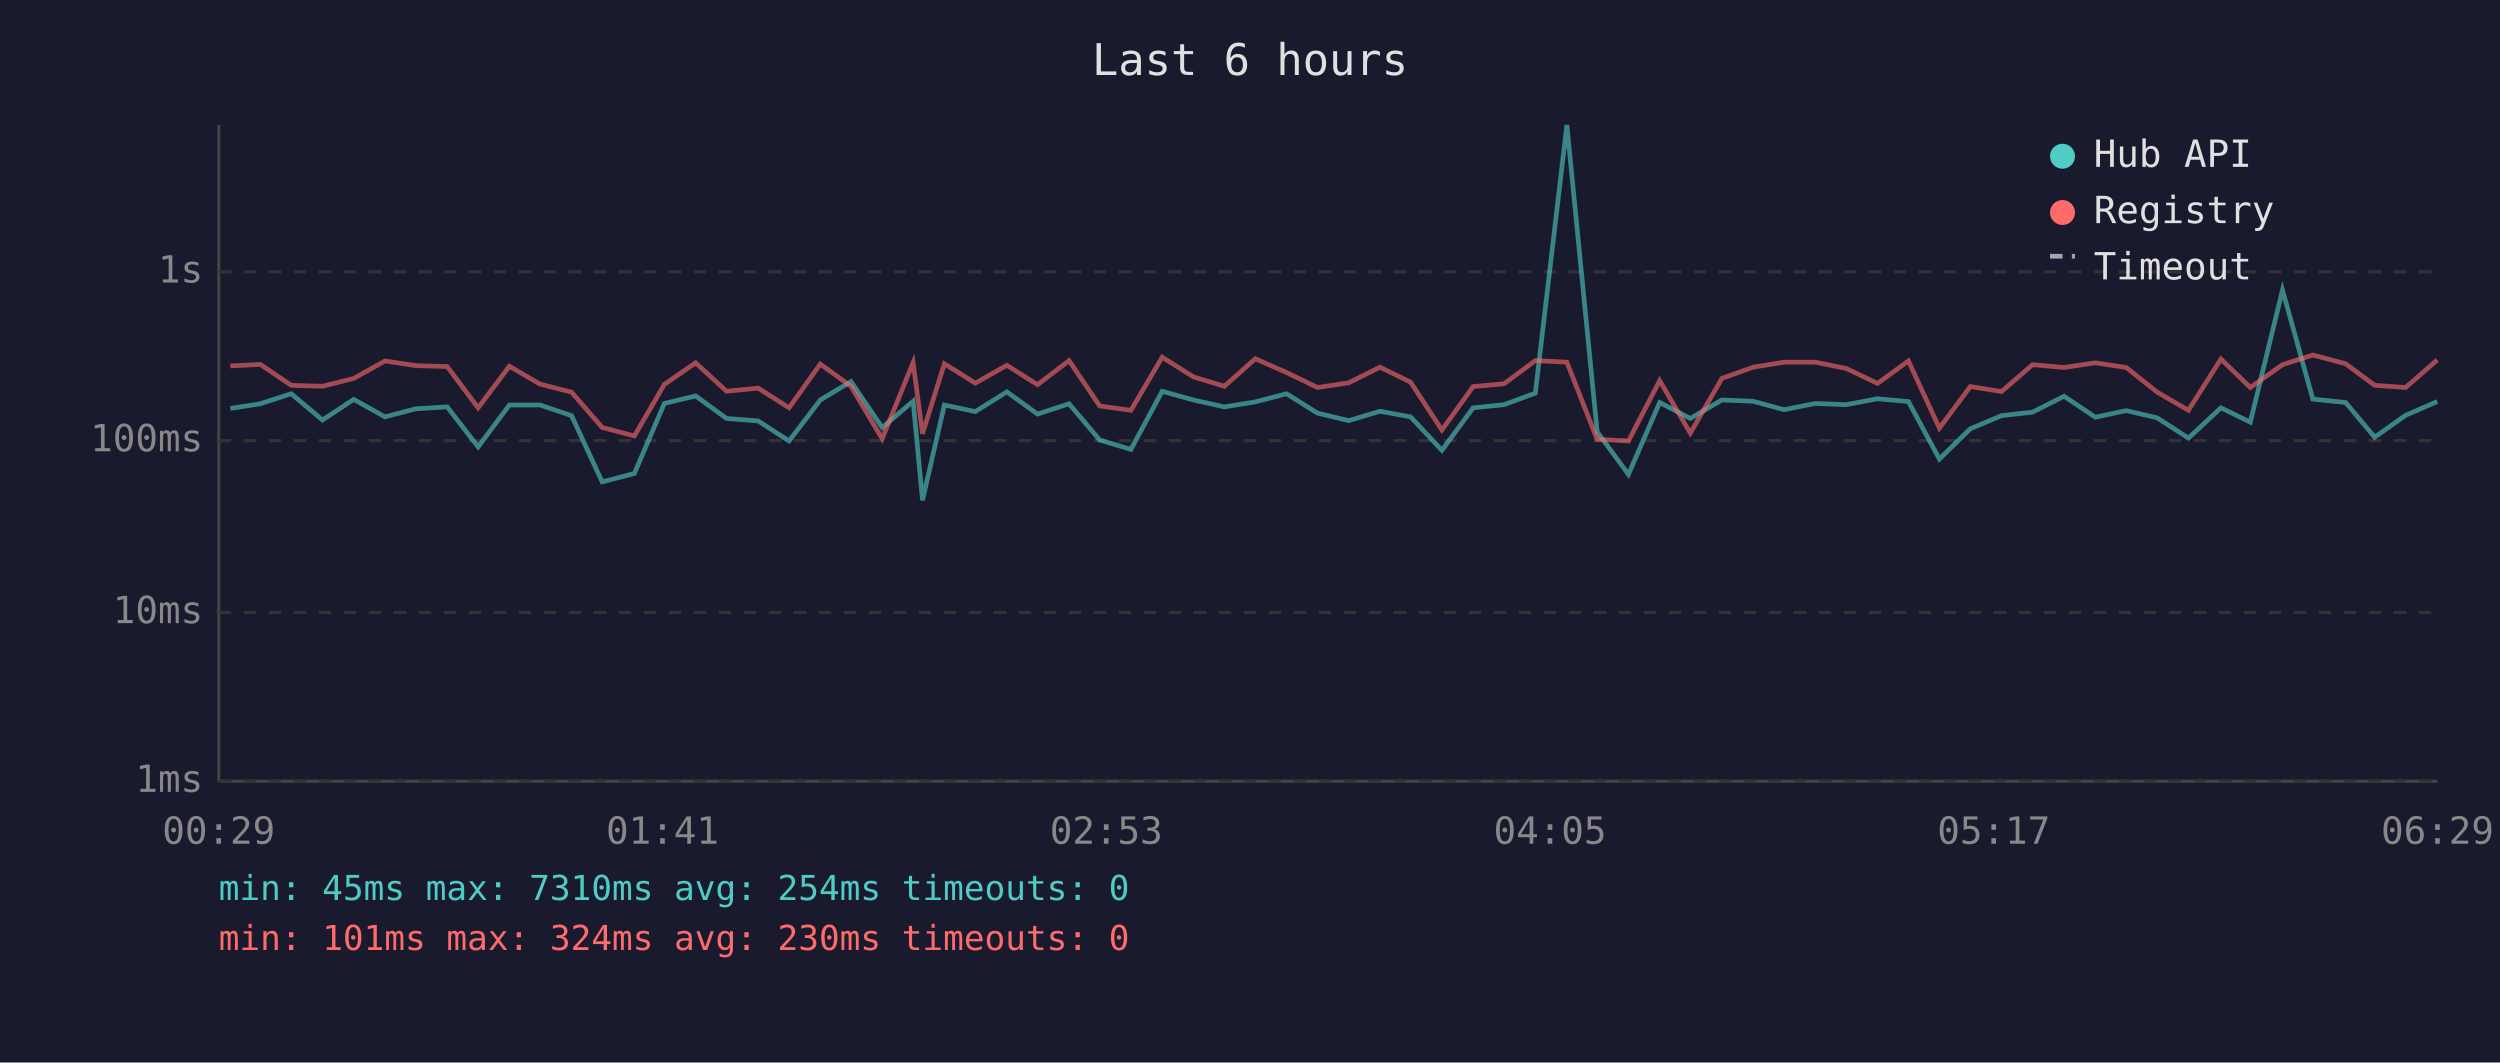
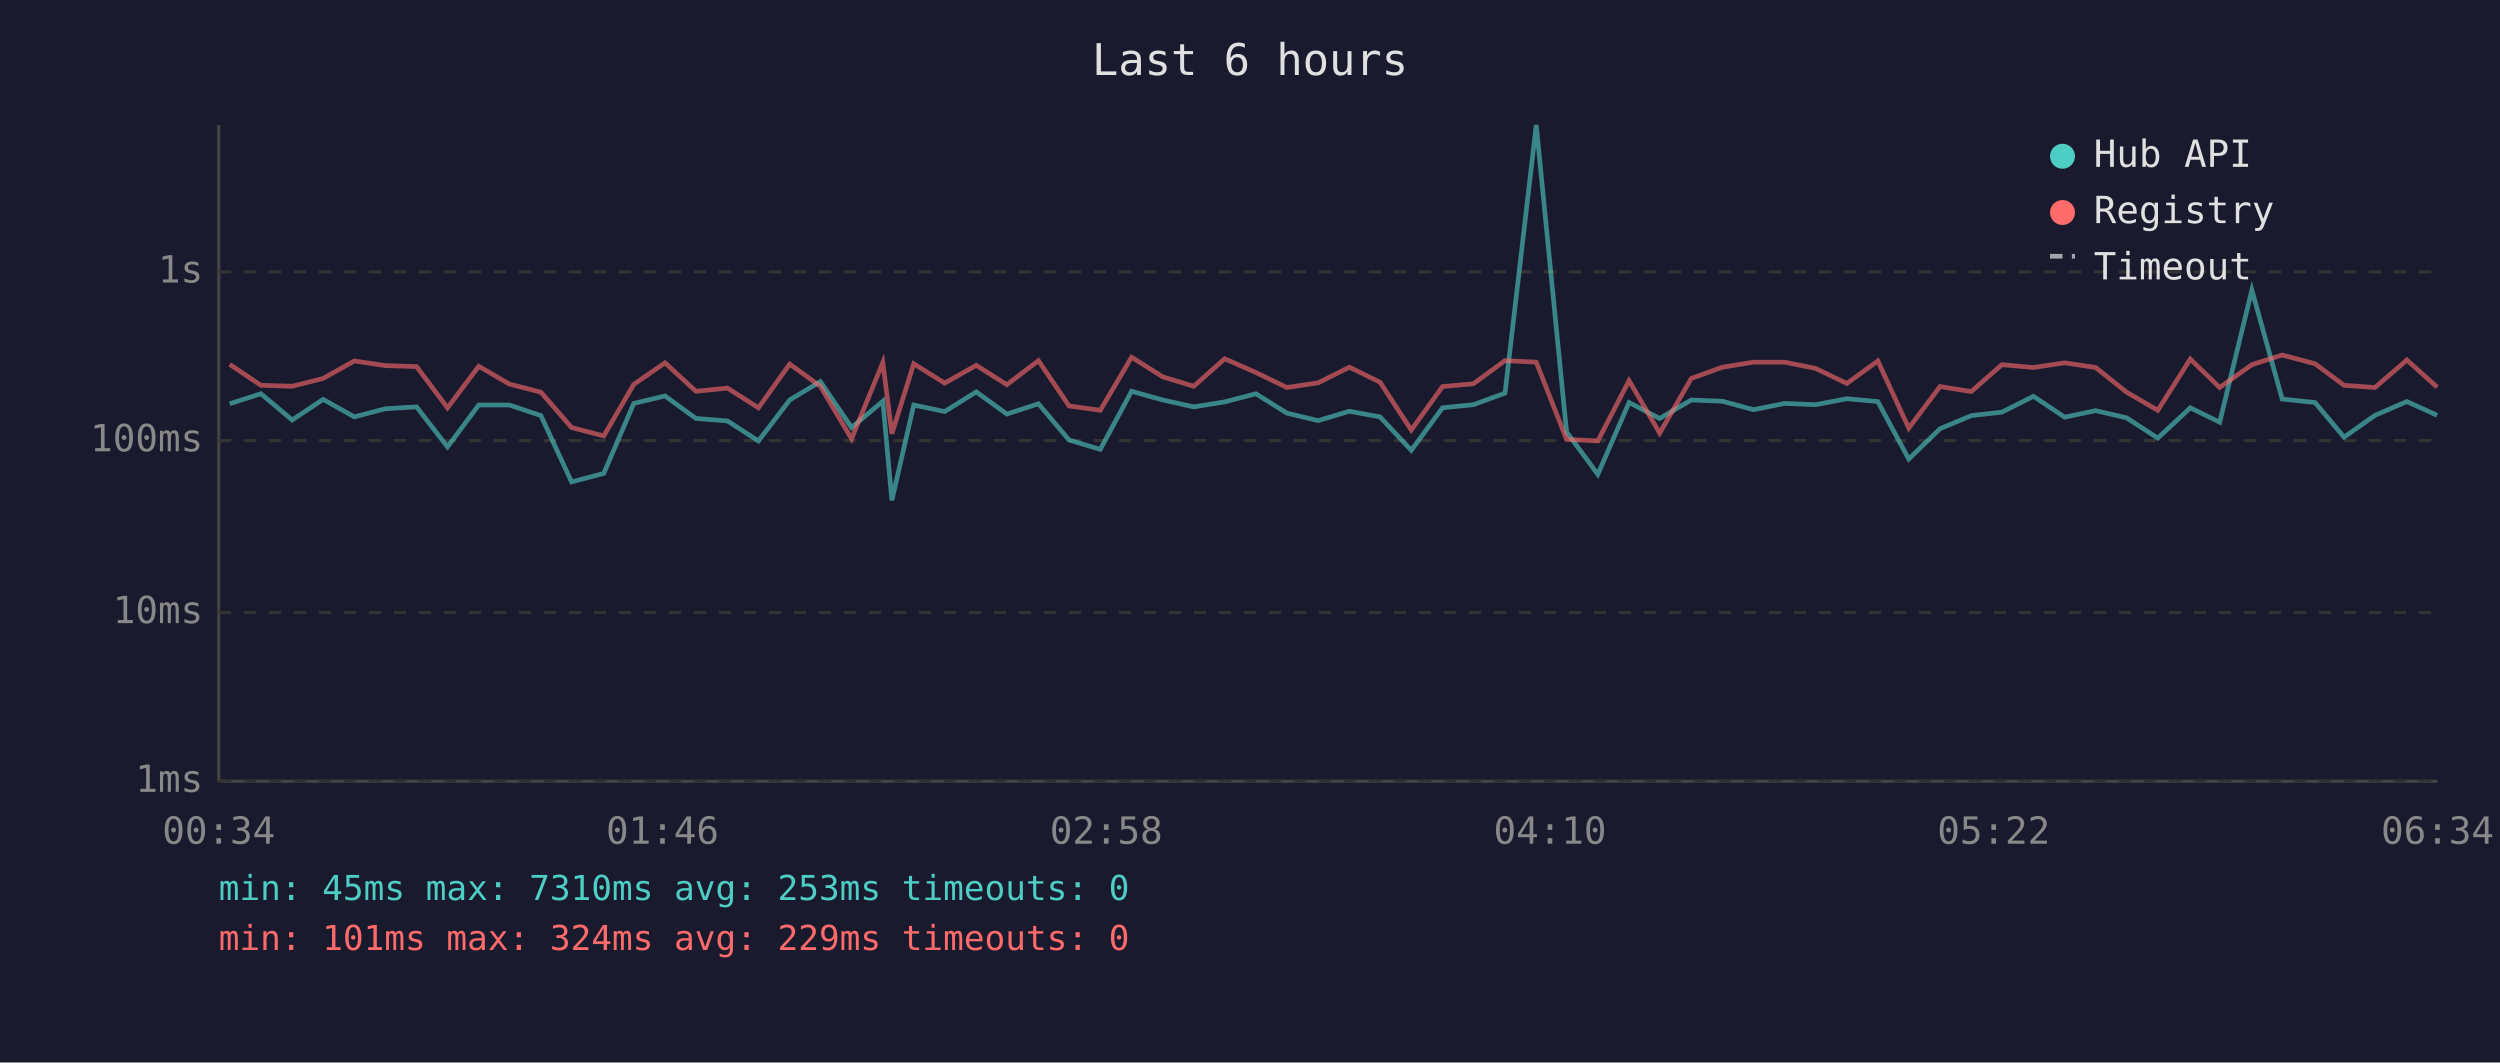
<svg xmlns="http://www.w3.org/2000/svg" viewBox="0 0 800 340" font-family="monospace" font-size="12">
  <rect width="800" height="340" fill="#1a1a2e" />
  <text x="400" y="24" fill="#e0e0e0" font-size="14" text-anchor="middle">Last 6 hours</text>
  <line x1="70" y1="40" x2="70" y2="250" stroke="#444" stroke-width="1" />
  <line x1="70" y1="250" x2="780" y2="250" stroke="#444" stroke-width="1" />
  <line x1="70" y1="250" x2="780" y2="250" stroke="#333" stroke-width="1" stroke-dasharray="4" />
  <text x="65" y="250" fill="#888" text-anchor="end" dominant-baseline="middle">1ms</text>
  <line x1="70" y1="196" x2="780" y2="196" stroke="#333" stroke-width="1" stroke-dasharray="4" />
  <text x="65" y="196" fill="#888" text-anchor="end" dominant-baseline="middle">10ms</text>
  <line x1="70" y1="141" x2="780" y2="141" stroke="#333" stroke-width="1" stroke-dasharray="4" />
  <text x="65" y="141" fill="#888" text-anchor="end" dominant-baseline="middle">100ms</text>
  <line x1="70" y1="87" x2="780" y2="87" stroke="#333" stroke-width="1" stroke-dasharray="4" />
  <text x="65" y="87" fill="#888" text-anchor="end" dominant-baseline="middle">1s</text>
-   <text x="70" y="270" fill="#888" text-anchor="middle">00:29</text>
-   <text x="212" y="270" fill="#888" text-anchor="middle">01:41</text>
-   <text x="354" y="270" fill="#888" text-anchor="middle">02:53</text>
-   <text x="496" y="270" fill="#888" text-anchor="middle">04:05</text>
-   <text x="638" y="270" fill="#888" text-anchor="middle">05:17</text>
-   <text x="780" y="270" fill="#888" text-anchor="middle">06:29</text>
-   <polyline points="73.7,130.7 83.3,129.2 93.2,126.0 103.2,134.4 113.2,127.8 123.2,133.4 133.1,130.8 143.1,130.2 153.0,143.0 163.0,129.6 172.8,129.6 182.9,133.0 192.7,154.2 203.0,151.5 212.6,129.1 222.6,126.7 232.5,133.9 242.6,134.7 252.5,141.1 262.5,128.0 272.3,122.1 282.3,136.8 292.2,128.4 295.2,160.1 302.2,129.6 312.1,131.7 322.2,125.4 332.0,132.5 342.1,129.2 351.9,140.8 361.9,143.8 371.9,125.2 381.9,128.0 391.8,130.2 401.7,128.6 411.7,126.0 421.6,132.2 431.6,134.6 441.6,131.6 451.4,133.4 461.4,144.1 471.4,130.5 481.3,129.5 491.3,125.8 501.4,40.0 511.1,138.2 521.1,151.8 531.1,128.8 540.9,133.9 551.0,128.0 561.0,128.4 570.9,131.1 580.9,129.1 590.8,129.5 600.8,127.6 610.7,128.5 620.6,146.9 630.5,137.2 640.5,133.0 650.4,131.9 660.5,126.8 670.5,133.5 680.4,131.4 690.3,133.7 700.3,140.2 710.7,130.5 720.1,135.1 730.4,92.8 740.1,127.7 750.6,128.8 759.9,139.9 769.8,132.9 779.9,128.5" fill="none" stroke="#4ecdc4" stroke-width="1.5" opacity="0.6" />
-   <polyline points="73.7,117.1 83.3,116.6 93.2,123.3 103.2,123.6 113.2,121.1 123.2,115.5 133.1,117.0 143.1,117.3 153.0,130.5 163.0,117.2 172.8,122.9 182.9,125.5 192.7,136.8 203.0,139.5 212.6,123.0 222.6,116.1 232.5,125.2 242.6,124.2 252.5,130.5 262.5,116.5 272.3,123.6 282.3,140.4 292.2,116.0 295.2,138.8 302.2,116.4 312.1,122.6 322.2,116.9 332.0,123.1 342.1,115.4 351.9,129.9 361.9,131.3 371.9,114.3 381.9,120.6 391.8,123.6 401.7,114.8 411.7,119.2 421.6,124.0 431.6,122.5 441.6,117.5 451.4,122.3 461.4,137.6 471.4,123.7 481.3,122.8 491.3,115.4 501.4,115.9 511.1,140.6 521.1,141.1 531.1,121.8 540.9,138.6 551.0,121.1 561.0,117.5 570.9,115.9 580.9,115.9 590.8,117.9 600.8,122.7 610.7,115.5 620.6,137.0 630.5,123.7 640.5,125.3 650.4,116.7 660.5,117.6 670.5,116.1 680.4,117.6 690.3,125.5 700.3,131.3 710.7,114.9 720.1,124.0 730.4,116.7 740.1,113.6 750.6,116.4 759.9,123.3 769.8,124.0 779.9,115.2" fill="none" stroke="#ff6b6b" stroke-width="1.5" opacity="0.6" />
+   <text x="70" y="270" fill="#888" text-anchor="middle">00:34</text>
+   <text x="212" y="270" fill="#888" text-anchor="middle">01:46</text>
+   <text x="354" y="270" fill="#888" text-anchor="middle">02:58</text>
+   <text x="496" y="270" fill="#888" text-anchor="middle">04:10</text>
+   <text x="638" y="270" fill="#888" text-anchor="middle">05:22</text>
+   <text x="780" y="270" fill="#888" text-anchor="middle">06:34</text>
+   <polyline points="73.5,129.2 83.5,126.0 93.5,134.4 103.4,127.8 113.4,133.4 123.3,130.8 133.3,130.2 143.2,143.0 153.2,129.6 163.0,129.6 173.1,133.0 182.9,154.2 193.2,151.5 202.8,129.1 212.8,126.7 222.7,133.9 232.8,134.7 242.7,141.1 252.7,128.0 262.5,122.1 272.5,136.8 282.5,128.4 285.4,160.1 292.4,129.6 302.3,131.7 312.4,125.4 322.2,132.5 332.3,129.2 342.1,140.8 352.1,143.8 362.1,125.2 372.1,128.0 382.0,130.2 391.9,128.6 401.9,126.0 411.8,132.2 421.8,134.6 431.8,131.6 441.6,133.4 451.6,144.1 461.6,130.5 471.5,129.5 481.6,125.8 491.6,40.0 501.3,138.2 511.3,151.8 521.3,128.8 531.1,133.9 541.2,128.0 551.2,128.4 561.1,131.1 571.1,129.1 581.0,129.5 591.0,127.6 600.9,128.5 610.8,146.9 620.8,137.2 630.8,133.0 640.6,131.9 650.7,126.8 660.7,133.5 670.6,131.4 680.5,133.7 690.5,140.2 700.9,130.5 710.3,135.1 720.6,92.8 730.3,127.7 740.8,128.8 750.1,139.9 760.0,132.9 770.2,128.5 779.9,132.9" fill="none" stroke="#4ecdc4" stroke-width="1.5" opacity="0.6" />
+   <polyline points="73.5,116.6 83.5,123.3 93.5,123.6 103.4,121.1 113.4,115.5 123.3,117.0 133.3,117.3 143.2,130.5 153.2,117.2 163.0,122.9 173.1,125.5 182.9,136.8 193.2,139.5 202.8,123.0 212.8,116.1 222.7,125.2 232.8,124.2 242.7,130.5 252.7,116.5 262.5,123.6 272.5,140.4 282.5,116.0 285.4,138.8 292.4,116.4 302.3,122.6 312.4,116.9 322.2,123.1 332.3,115.4 342.1,129.9 352.1,131.3 362.1,114.3 372.1,120.6 382.0,123.6 391.9,114.8 401.9,119.2 411.8,124.0 421.8,122.5 431.8,117.5 441.6,122.3 451.6,137.6 461.6,123.7 471.5,122.8 481.6,115.4 491.6,115.9 501.3,140.6 511.3,141.1 521.3,121.8 531.1,138.6 541.2,121.1 551.2,117.5 561.1,115.9 571.1,115.9 581.0,117.9 591.0,122.7 600.9,115.5 610.8,137.0 620.8,123.7 630.8,125.3 640.6,116.7 650.7,117.6 660.7,116.1 670.6,117.6 680.5,125.5 690.5,131.3 700.9,114.9 710.3,124.0 720.6,116.7 730.3,113.6 740.8,116.4 750.1,123.3 760.0,124.0 770.2,115.2 779.9,123.9" fill="none" stroke="#ff6b6b" stroke-width="1.5" opacity="0.6" />
  <circle cx="660" cy="50" r="4" fill="#4ecdc4" />
  <text x="670" y="50" fill="#e0e0e0" dominant-baseline="middle">Hub API</text>
  <circle cx="660" cy="68" r="4" fill="#ff6b6b" />
  <text x="670" y="68" fill="#e0e0e0" dominant-baseline="middle">Registry</text>
  <line x1="656" y1="82" x2="664" y2="82" stroke="#e0e0e0" stroke-width="1.5" stroke-dasharray="4,3" opacity="0.7" />
  <text x="670" y="86" fill="#e0e0e0" dominant-baseline="middle">Timeout</text>
-   <text x="70" y="288" fill="#4ecdc4" font-size="11">min: 45ms  max: 7310ms  avg: 254ms  timeouts: 0</text>
-   <text x="70" y="304" fill="#ff6b6b" font-size="11">min: 101ms  max: 324ms  avg: 230ms  timeouts: 0</text>
+   <text x="70" y="288" fill="#4ecdc4" font-size="11">min: 45ms  max: 7310ms  avg: 253ms  timeouts: 0</text>
+   <text x="70" y="304" fill="#ff6b6b" font-size="11">min: 101ms  max: 324ms  avg: 229ms  timeouts: 0</text>
</svg>
